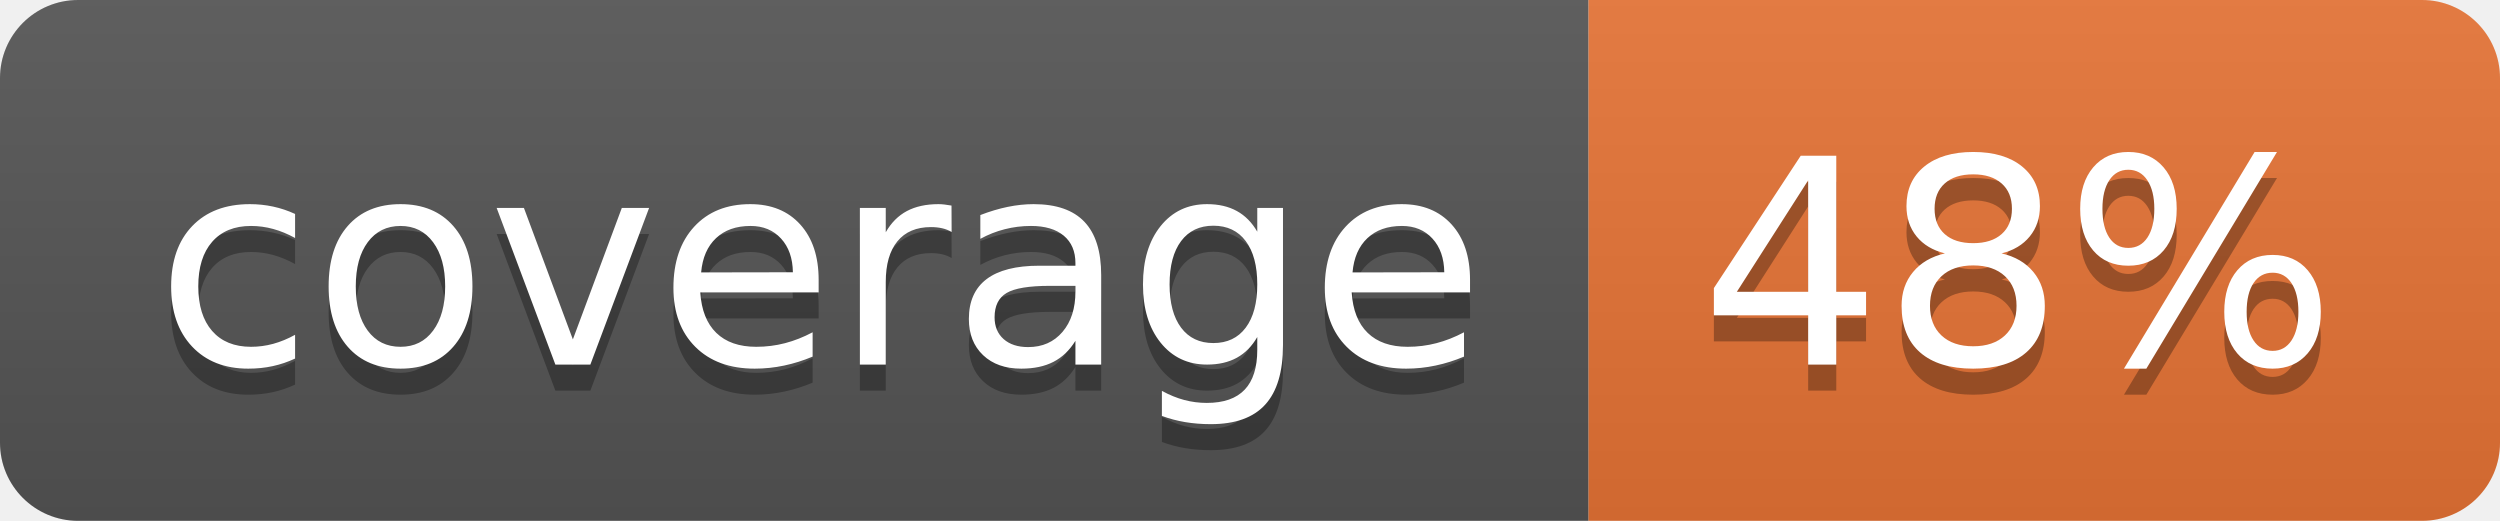
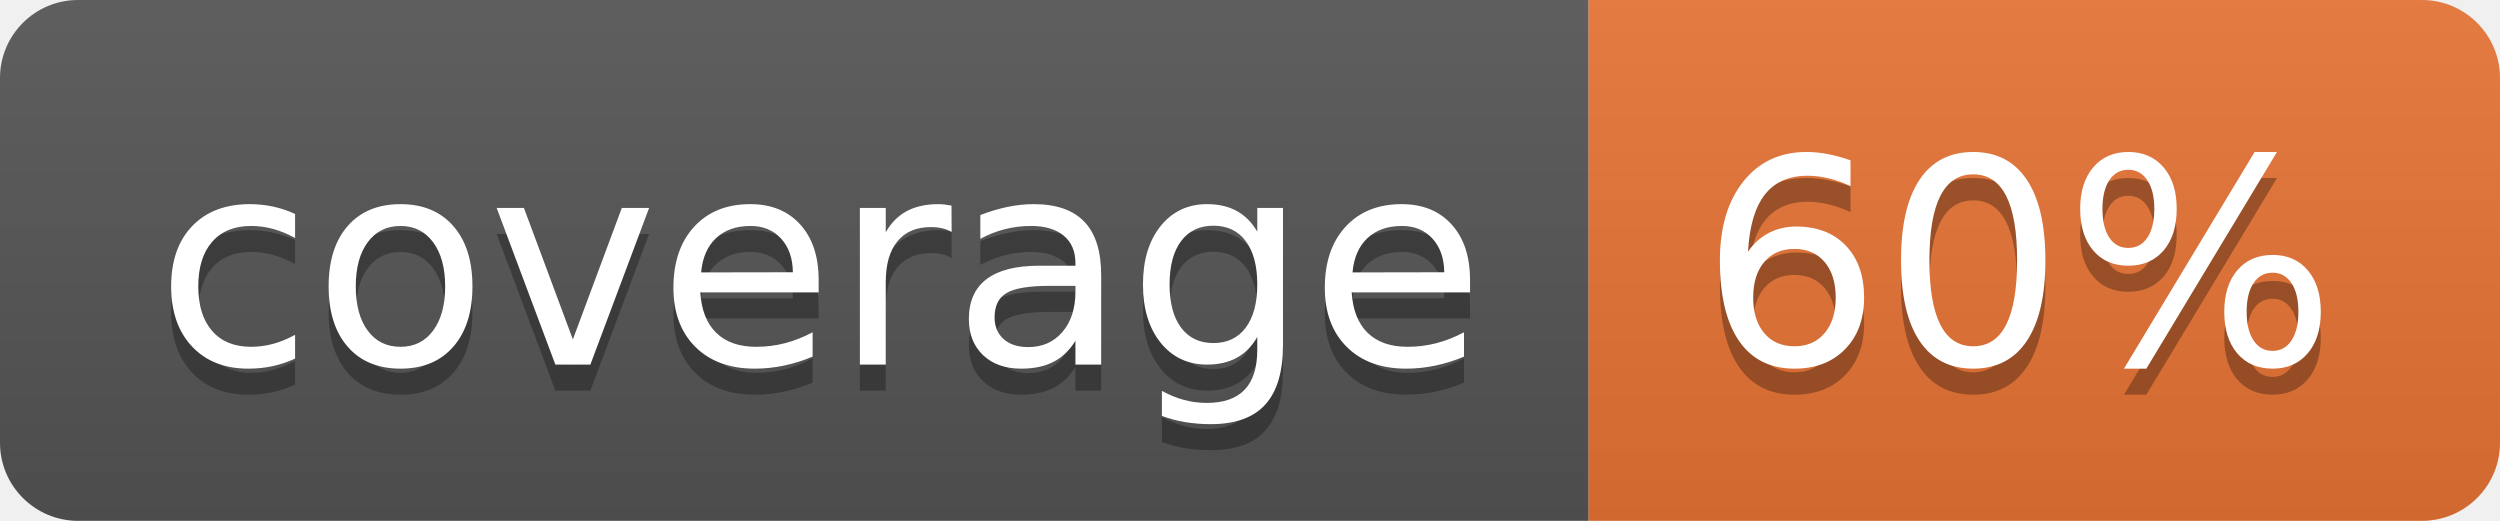
<svg xmlns="http://www.w3.org/2000/svg" width="96" height="20">
  <linearGradient id="b" x2="0" y2="100%">
    <stop offset="0" stop-color="#bbb" stop-opacity=".1" />
    <stop offset="1" stop-opacity=".1" />
  </linearGradient>
  <clipPath id="a">
    <rect width="96" height="20" rx="3" fill="#fff" />
  </clipPath>
  <g clip-path="url(#a)">
    <path fill="#555" d="M0 0h61v20H0z" />
    <path fill="#E87435" d="M61 0h35v20H61z" />
    <path fill="url(#b)" d="M0 0h96v20H0z" />
  </g>
  <g fill="#fff" text-anchor="middle" font-family="DejaVu Sans,Verdana,Geneva,sans-serif" font-size="110">
    <text x="315" y="150" fill="#010101" fill-opacity=".3" transform="scale(.1)" textLength="510">coverage</text>
    <text x="315" y="140" transform="scale(.1)" textLength="510">coverage</text>
-     <text x="775" y="150" fill="#010101" fill-opacity=".3" transform="scale(.1)" textLength="250">48%</text>
-     <text x="775" y="140" transform="scale(.1)" textLength="250">48%</text>
+     <text x="775" y="150" fill="#010101" fill-opacity=".3" transform="scale(.1)" textLength="250">60%</text>
+     <text x="775" y="140" transform="scale(.1)" textLength="250">60%</text>
  </g>
</svg>
